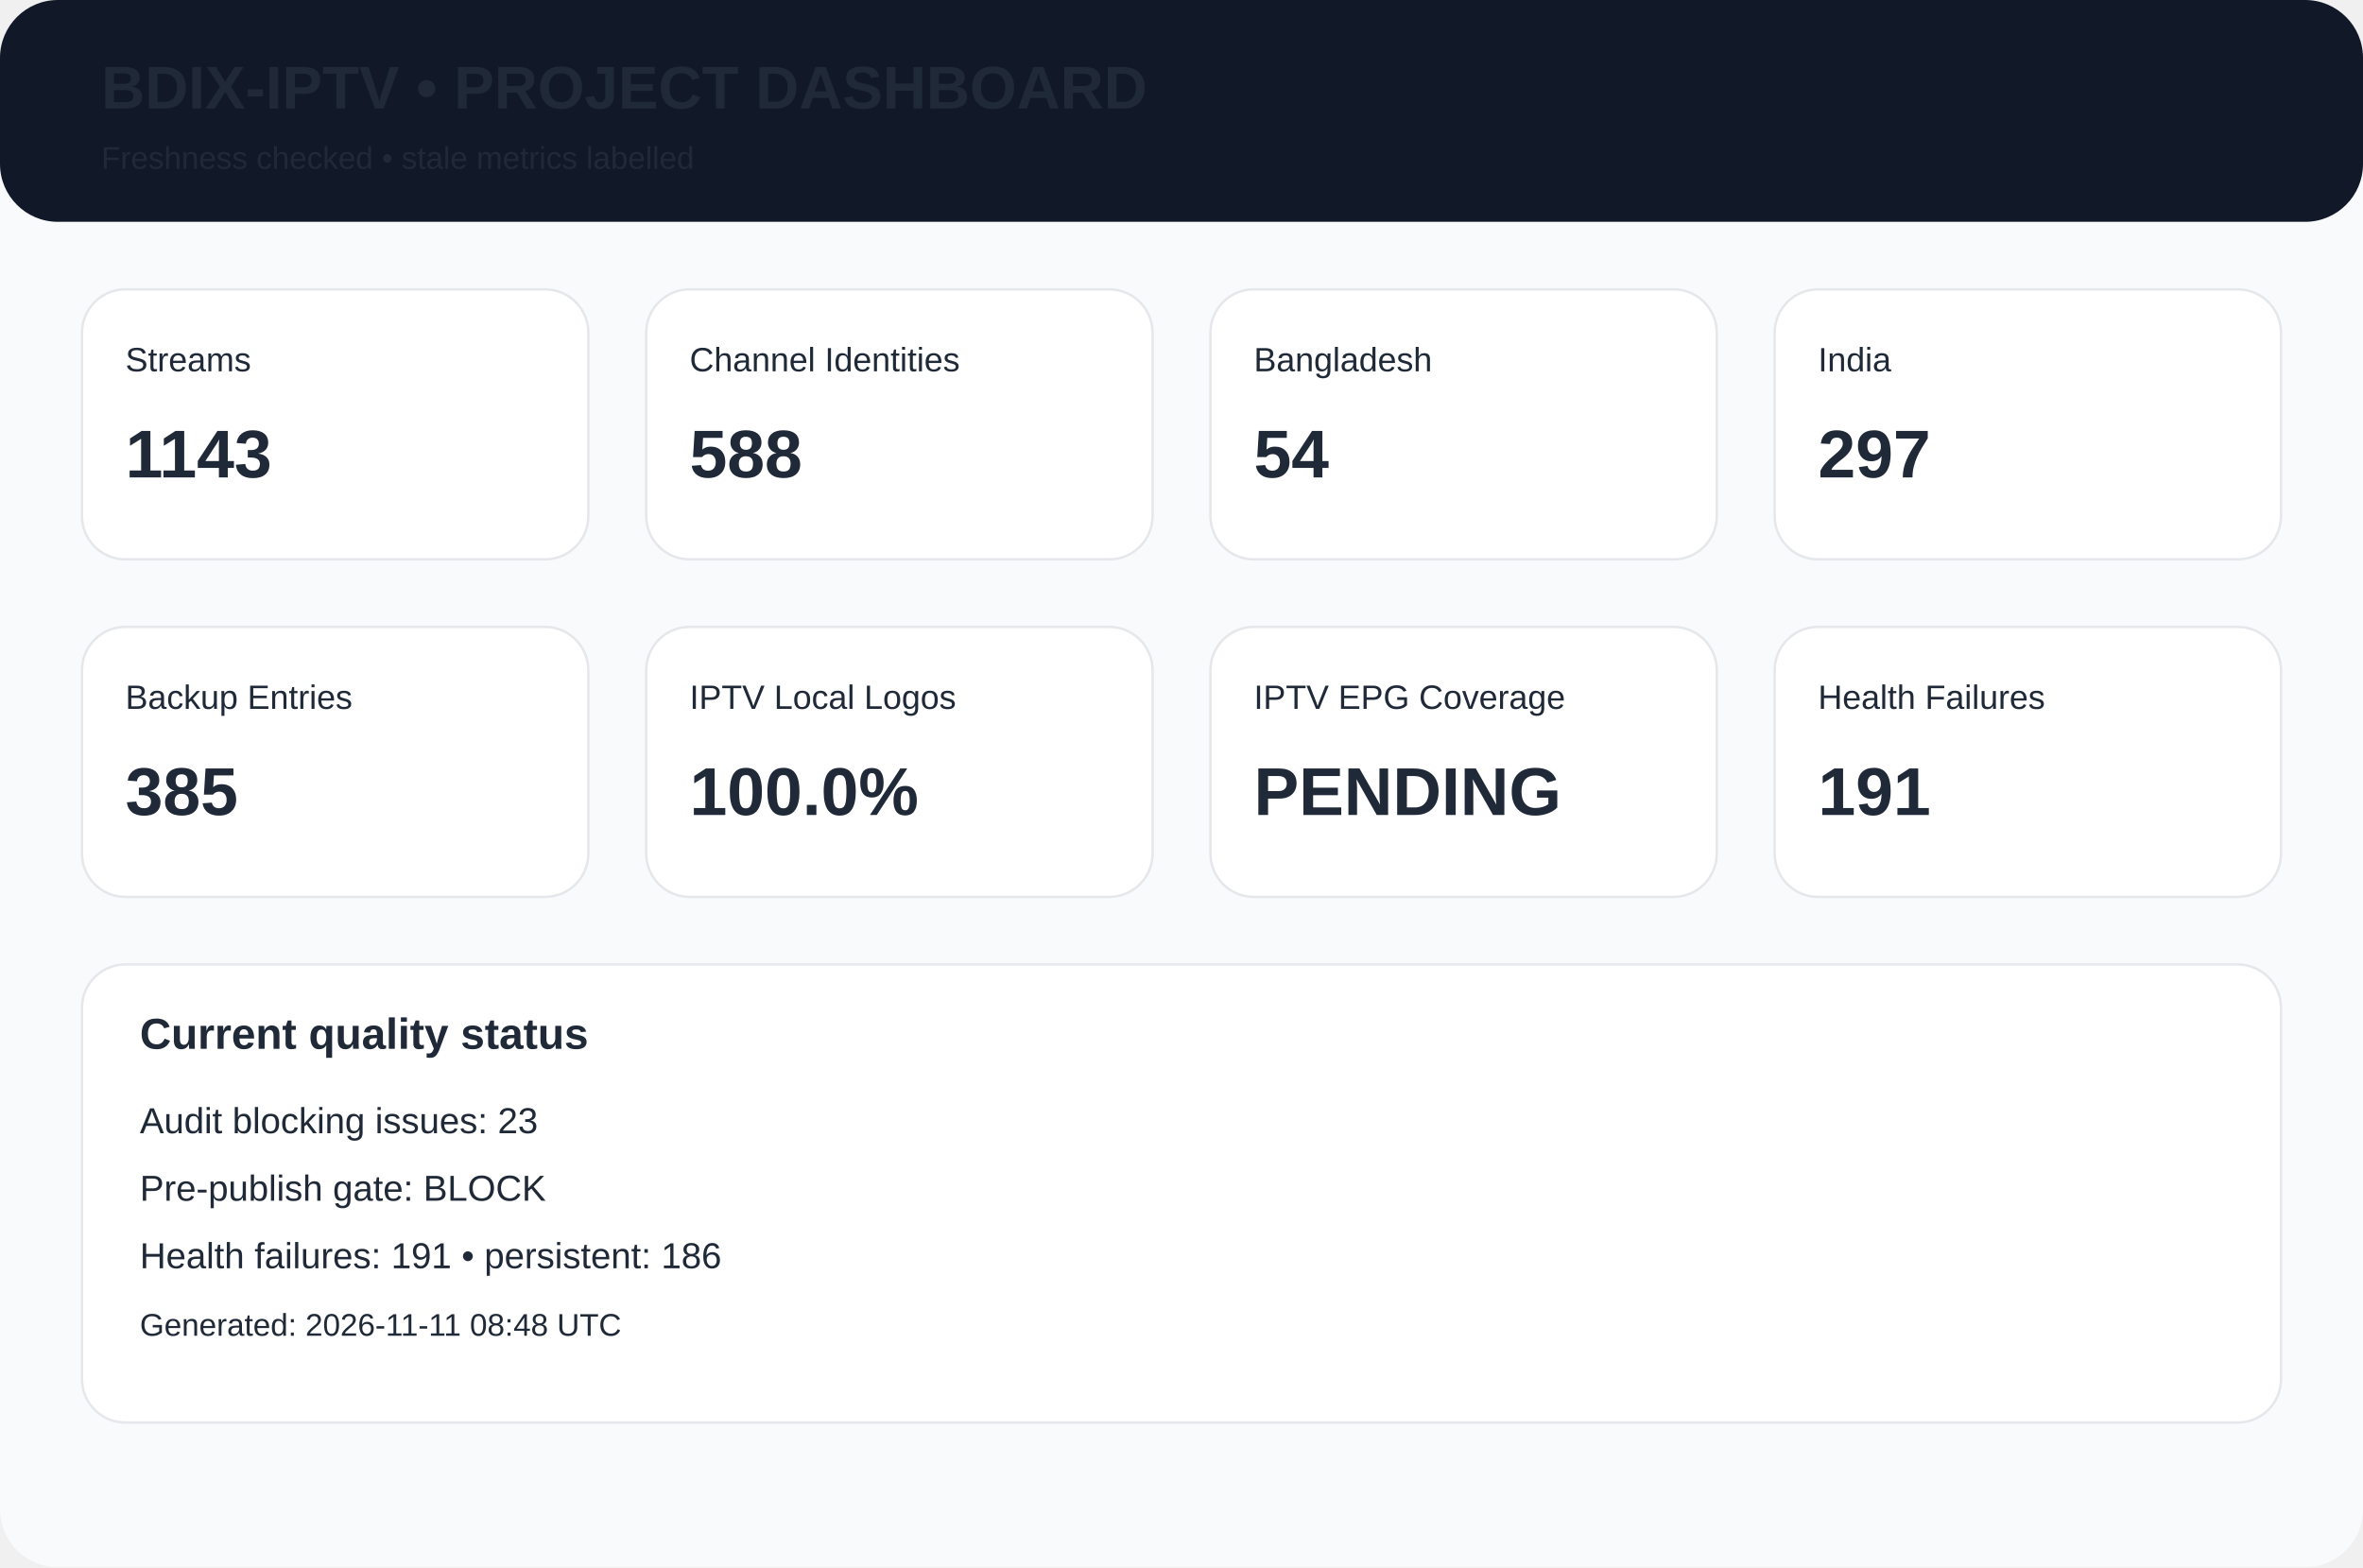
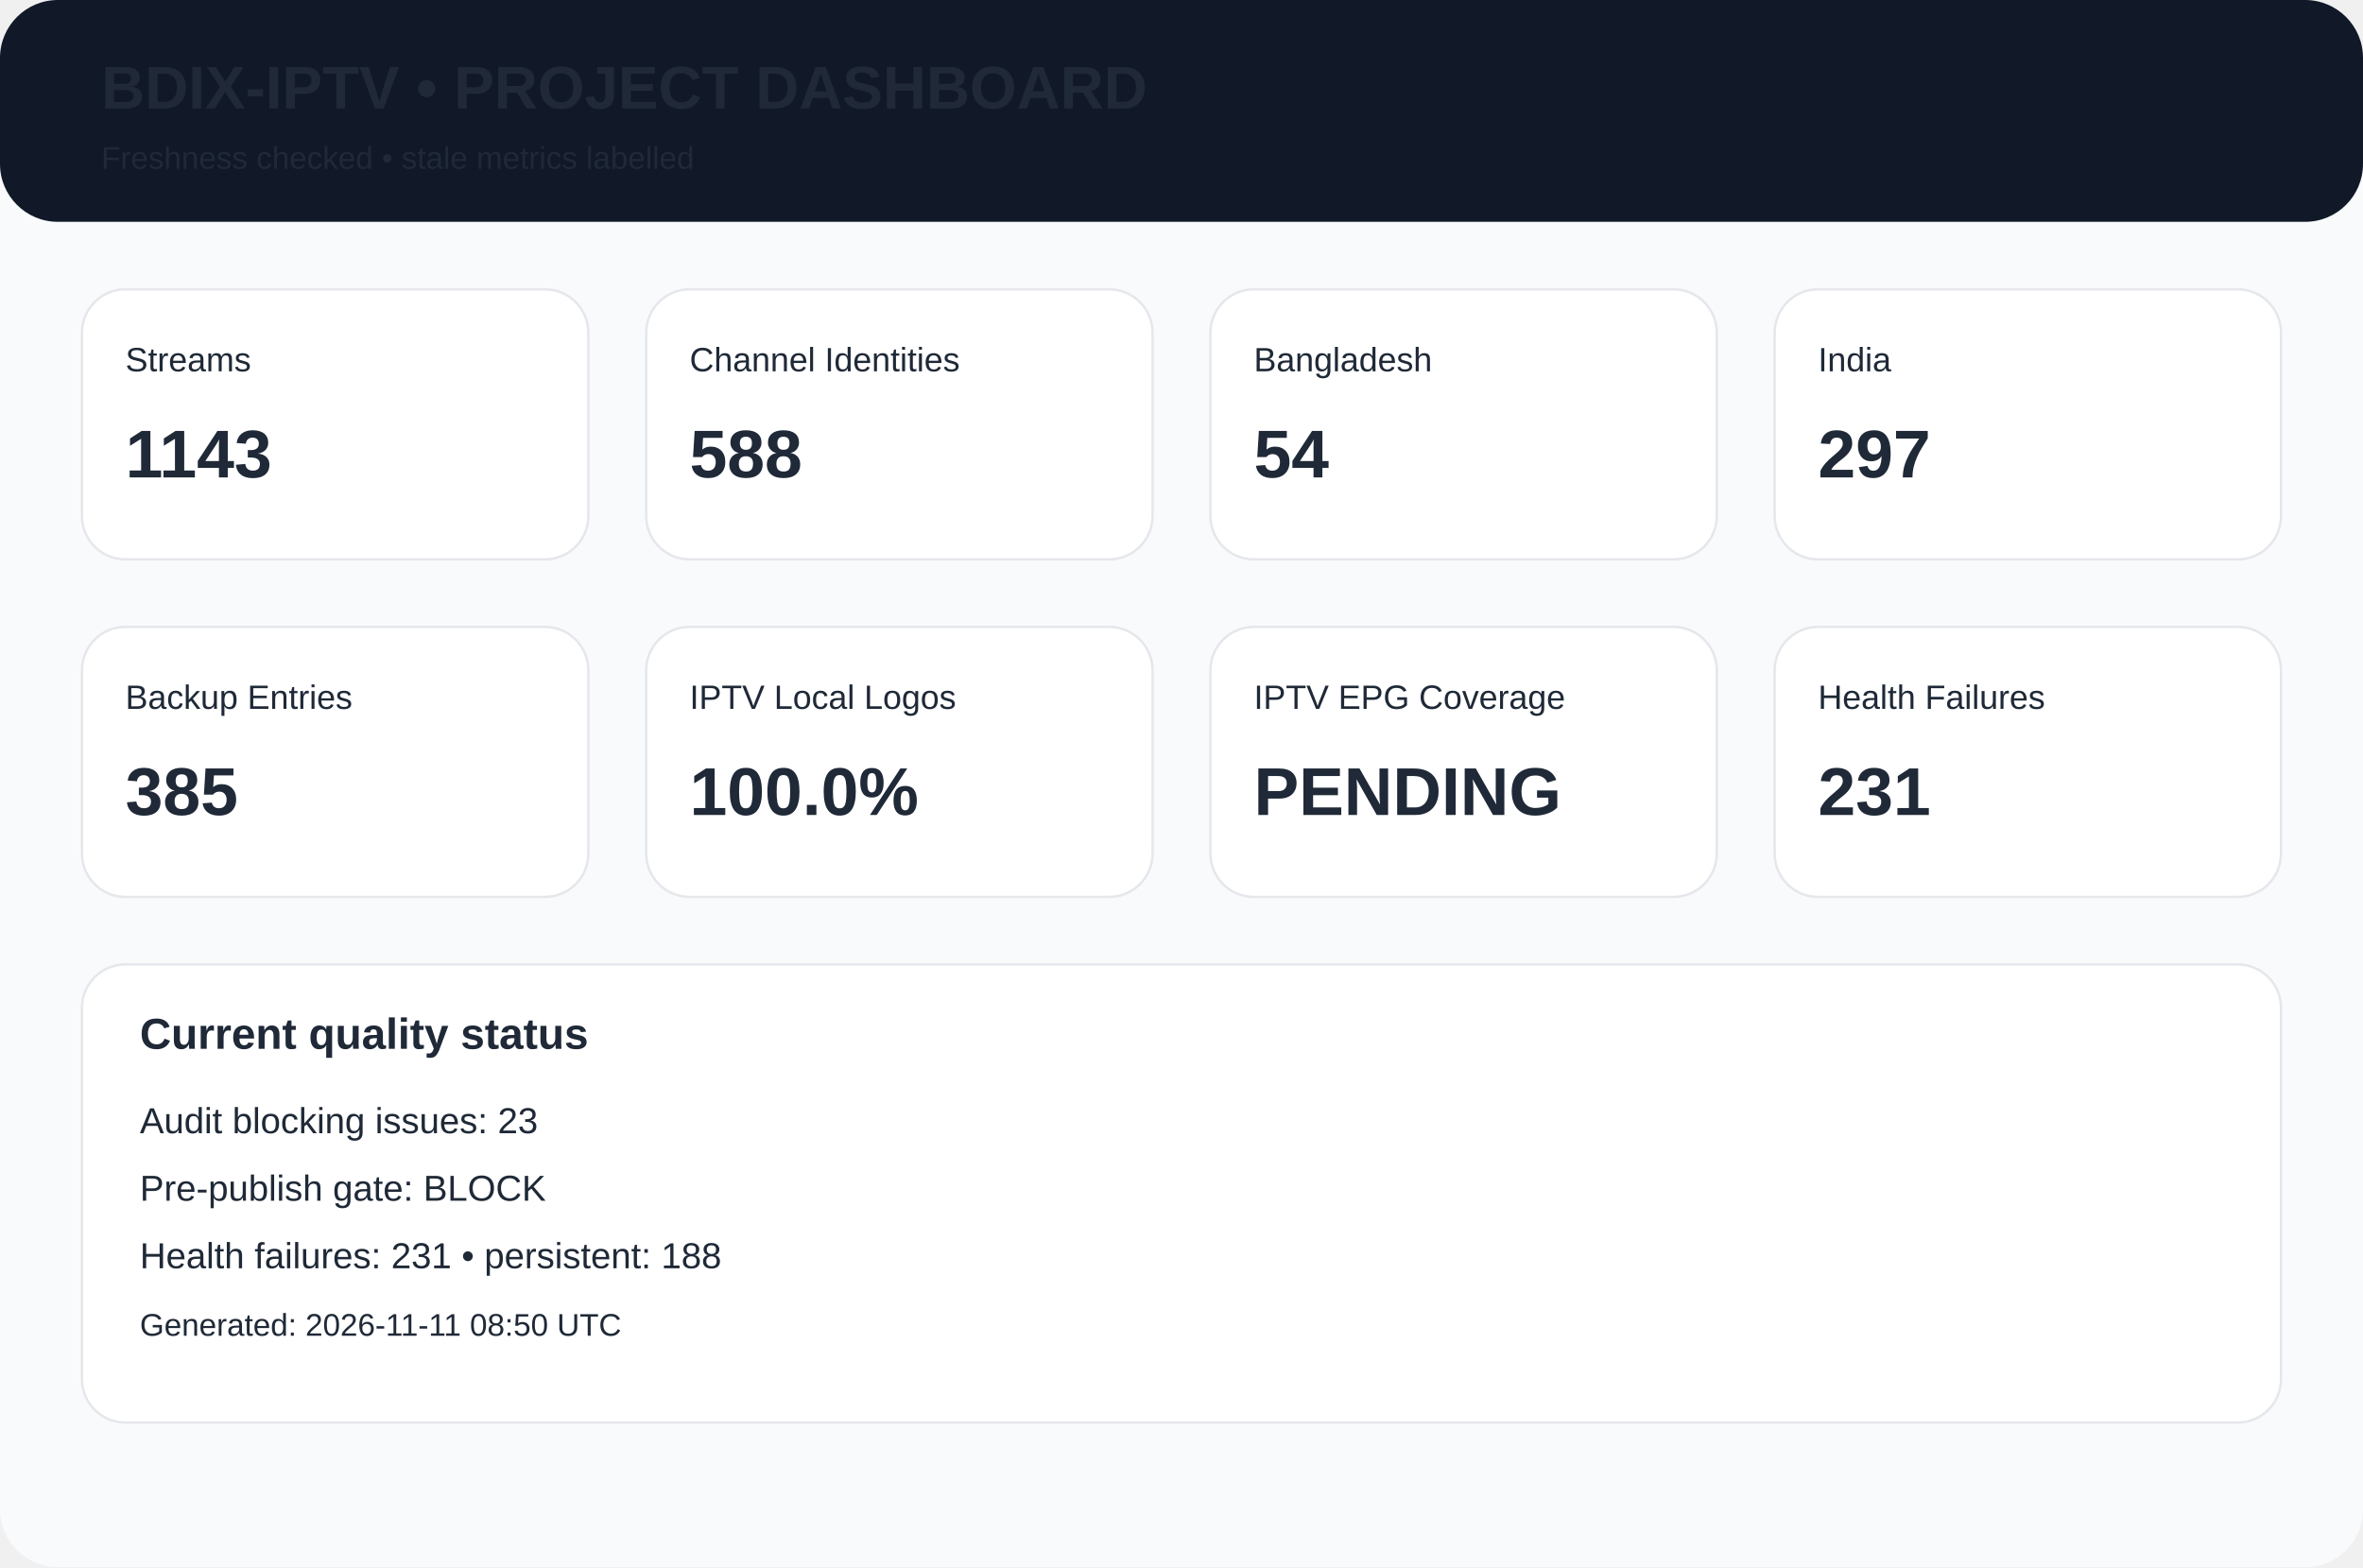
<svg xmlns="http://www.w3.org/2000/svg" width="980" height="650" viewBox="0 0 980 650">
  <rect width="980" height="650" rx="24" fill="#f8fafc" />
  <rect width="980" height="92" rx="24" fill="#111827" />
  <text x="42" y="45" font-family="Arial,Helvetica,sans-serif" font-size="25px" font-weight="700" fill="#1f2937">BDIX-IPTV • PROJECT DASHBOARD</text>
  <text x="42" y="70" font-family="Arial,Helvetica,sans-serif" font-size="13px" font-weight="400" fill="#1f2937">Freshness checked • stale metrics labelled</text>
  <rect x="34" y="120" width="210" height="112" rx="18" fill="white" stroke="#e5e7eb" />
  <text x="52" y="154" font-family="Arial,Helvetica,sans-serif" font-size="14px" font-weight="400" fill="#1f2937">Streams</text>
  <text x="52" y="198" font-family="Arial,Helvetica,sans-serif" font-size="28px" font-weight="700" fill="#1f2937">1143</text>
  <rect x="268" y="120" width="210" height="112" rx="18" fill="white" stroke="#e5e7eb" />
  <text x="286" y="154" font-family="Arial,Helvetica,sans-serif" font-size="14px" font-weight="400" fill="#1f2937">Channel Identities</text>
  <text x="286" y="198" font-family="Arial,Helvetica,sans-serif" font-size="28px" font-weight="700" fill="#1f2937">588</text>
  <rect x="502" y="120" width="210" height="112" rx="18" fill="white" stroke="#e5e7eb" />
  <text x="520" y="154" font-family="Arial,Helvetica,sans-serif" font-size="14px" font-weight="400" fill="#1f2937">Bangladesh</text>
  <text x="520" y="198" font-family="Arial,Helvetica,sans-serif" font-size="28px" font-weight="700" fill="#1f2937">54</text>
  <rect x="736" y="120" width="210" height="112" rx="18" fill="white" stroke="#e5e7eb" />
  <text x="754" y="154" font-family="Arial,Helvetica,sans-serif" font-size="14px" font-weight="400" fill="#1f2937">India</text>
  <text x="754" y="198" font-family="Arial,Helvetica,sans-serif" font-size="28px" font-weight="700" fill="#1f2937">297</text>
  <rect x="34" y="260" width="210" height="112" rx="18" fill="white" stroke="#e5e7eb" />
  <text x="52" y="294" font-family="Arial,Helvetica,sans-serif" font-size="14px" font-weight="400" fill="#1f2937">Backup Entries</text>
  <text x="52" y="338" font-family="Arial,Helvetica,sans-serif" font-size="28px" font-weight="700" fill="#1f2937">385</text>
  <rect x="268" y="260" width="210" height="112" rx="18" fill="white" stroke="#e5e7eb" />
  <text x="286" y="294" font-family="Arial,Helvetica,sans-serif" font-size="14px" font-weight="400" fill="#1f2937">IPTV Local Logos</text>
  <text x="286" y="338" font-family="Arial,Helvetica,sans-serif" font-size="28px" font-weight="700" fill="#1f2937">100.0%</text>
  <rect x="502" y="260" width="210" height="112" rx="18" fill="white" stroke="#e5e7eb" />
  <text x="520" y="294" font-family="Arial,Helvetica,sans-serif" font-size="14px" font-weight="400" fill="#1f2937">IPTV EPG Coverage</text>
  <text x="520" y="338" font-family="Arial,Helvetica,sans-serif" font-size="28px" font-weight="700" fill="#1f2937">PENDING</text>
  <rect x="736" y="260" width="210" height="112" rx="18" fill="white" stroke="#e5e7eb" />
  <text x="754" y="294" font-family="Arial,Helvetica,sans-serif" font-size="14px" font-weight="400" fill="#1f2937">Health Failures</text>
-   <text x="754" y="338" font-family="Arial,Helvetica,sans-serif" font-size="28px" font-weight="700" fill="#1f2937">191</text>
+   <text x="754" y="338" font-family="Arial,Helvetica,sans-serif" font-size="28px" font-weight="700" fill="#1f2937">231</text>
  <rect x="34" y="400" width="912" height="190" rx="18" fill="white" stroke="#e5e7eb" />
  <text x="58" y="435" font-family="Arial,Helvetica,sans-serif" font-size="18px" font-weight="700" fill="#1f2937">Current quality status</text>
  <text x="58" y="470" font-family="Arial,Helvetica,sans-serif" font-size="15px" font-weight="400" fill="#1f2937">Audit blocking issues: 23</text>
  <text x="58" y="498" font-family="Arial,Helvetica,sans-serif" font-size="15px" font-weight="400" fill="#1f2937">Pre-publish gate: BLOCK</text>
-   <text x="58" y="526" font-family="Arial,Helvetica,sans-serif" font-size="15px" font-weight="400" fill="#1f2937">Health failures: 191 • persistent: 186</text>
-   <text x="58" y="554" font-family="Arial,Helvetica,sans-serif" font-size="13px" font-weight="400" fill="#1f2937">Generated: 2026-11-11 08:48 UTC</text>
+   <text x="58" y="526" font-family="Arial,Helvetica,sans-serif" font-size="15px" font-weight="400" fill="#1f2937">Health failures: 231 • persistent: 188</text>
+   <text x="58" y="554" font-family="Arial,Helvetica,sans-serif" font-size="13px" font-weight="400" fill="#1f2937">Generated: 2026-11-11 08:50 UTC</text>
</svg>
